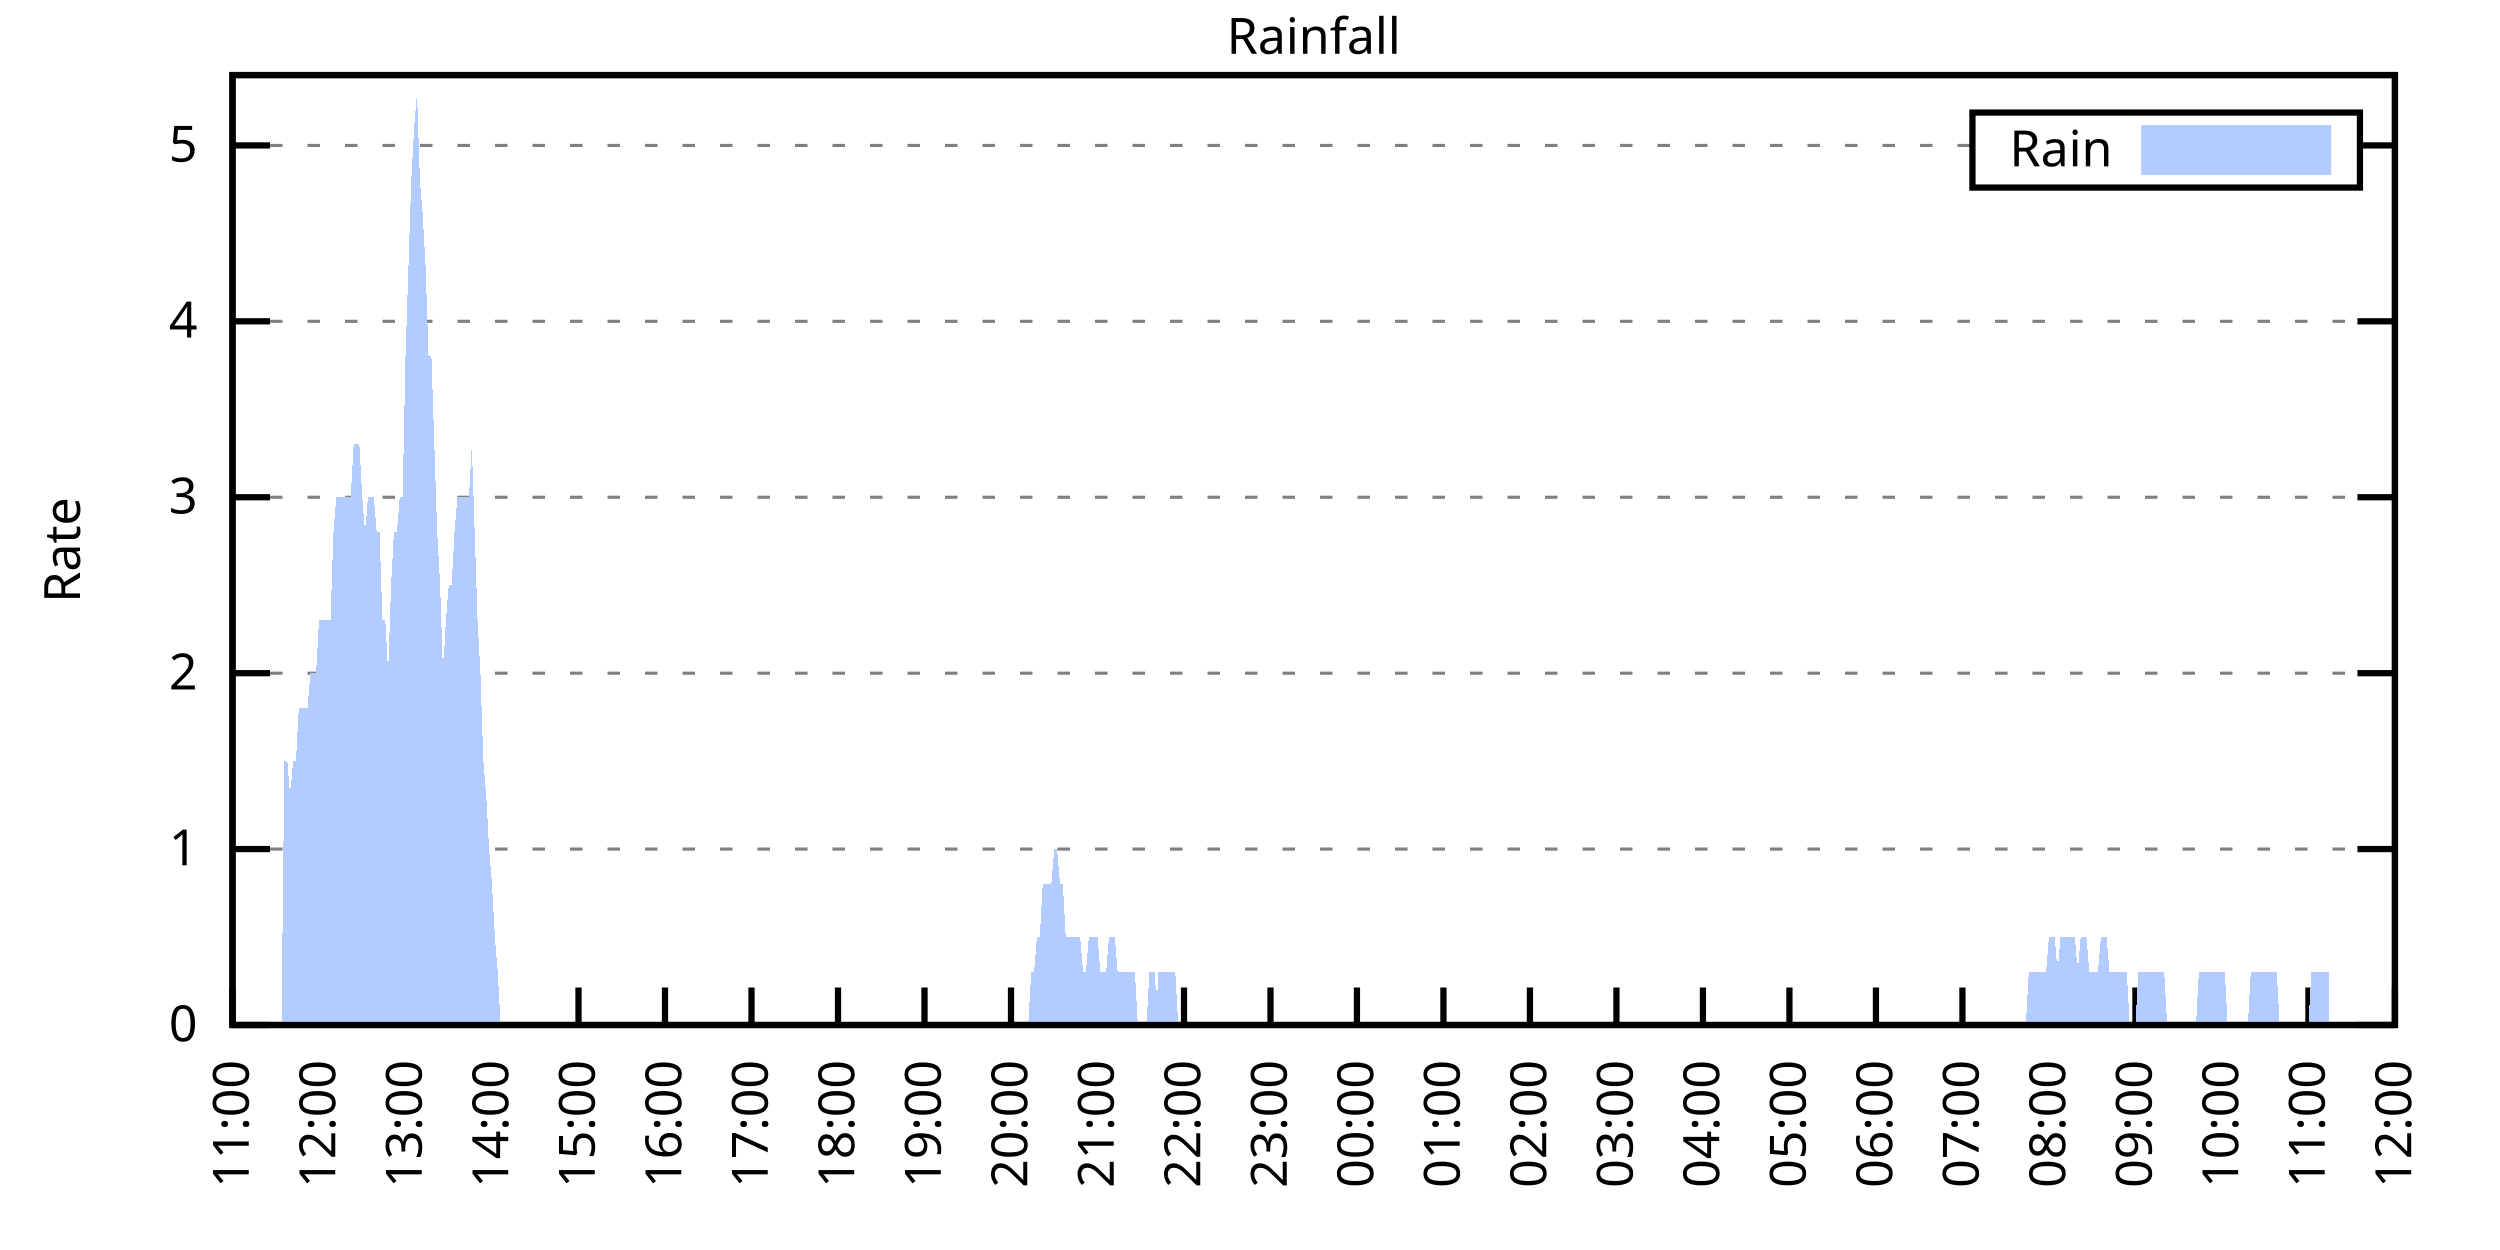
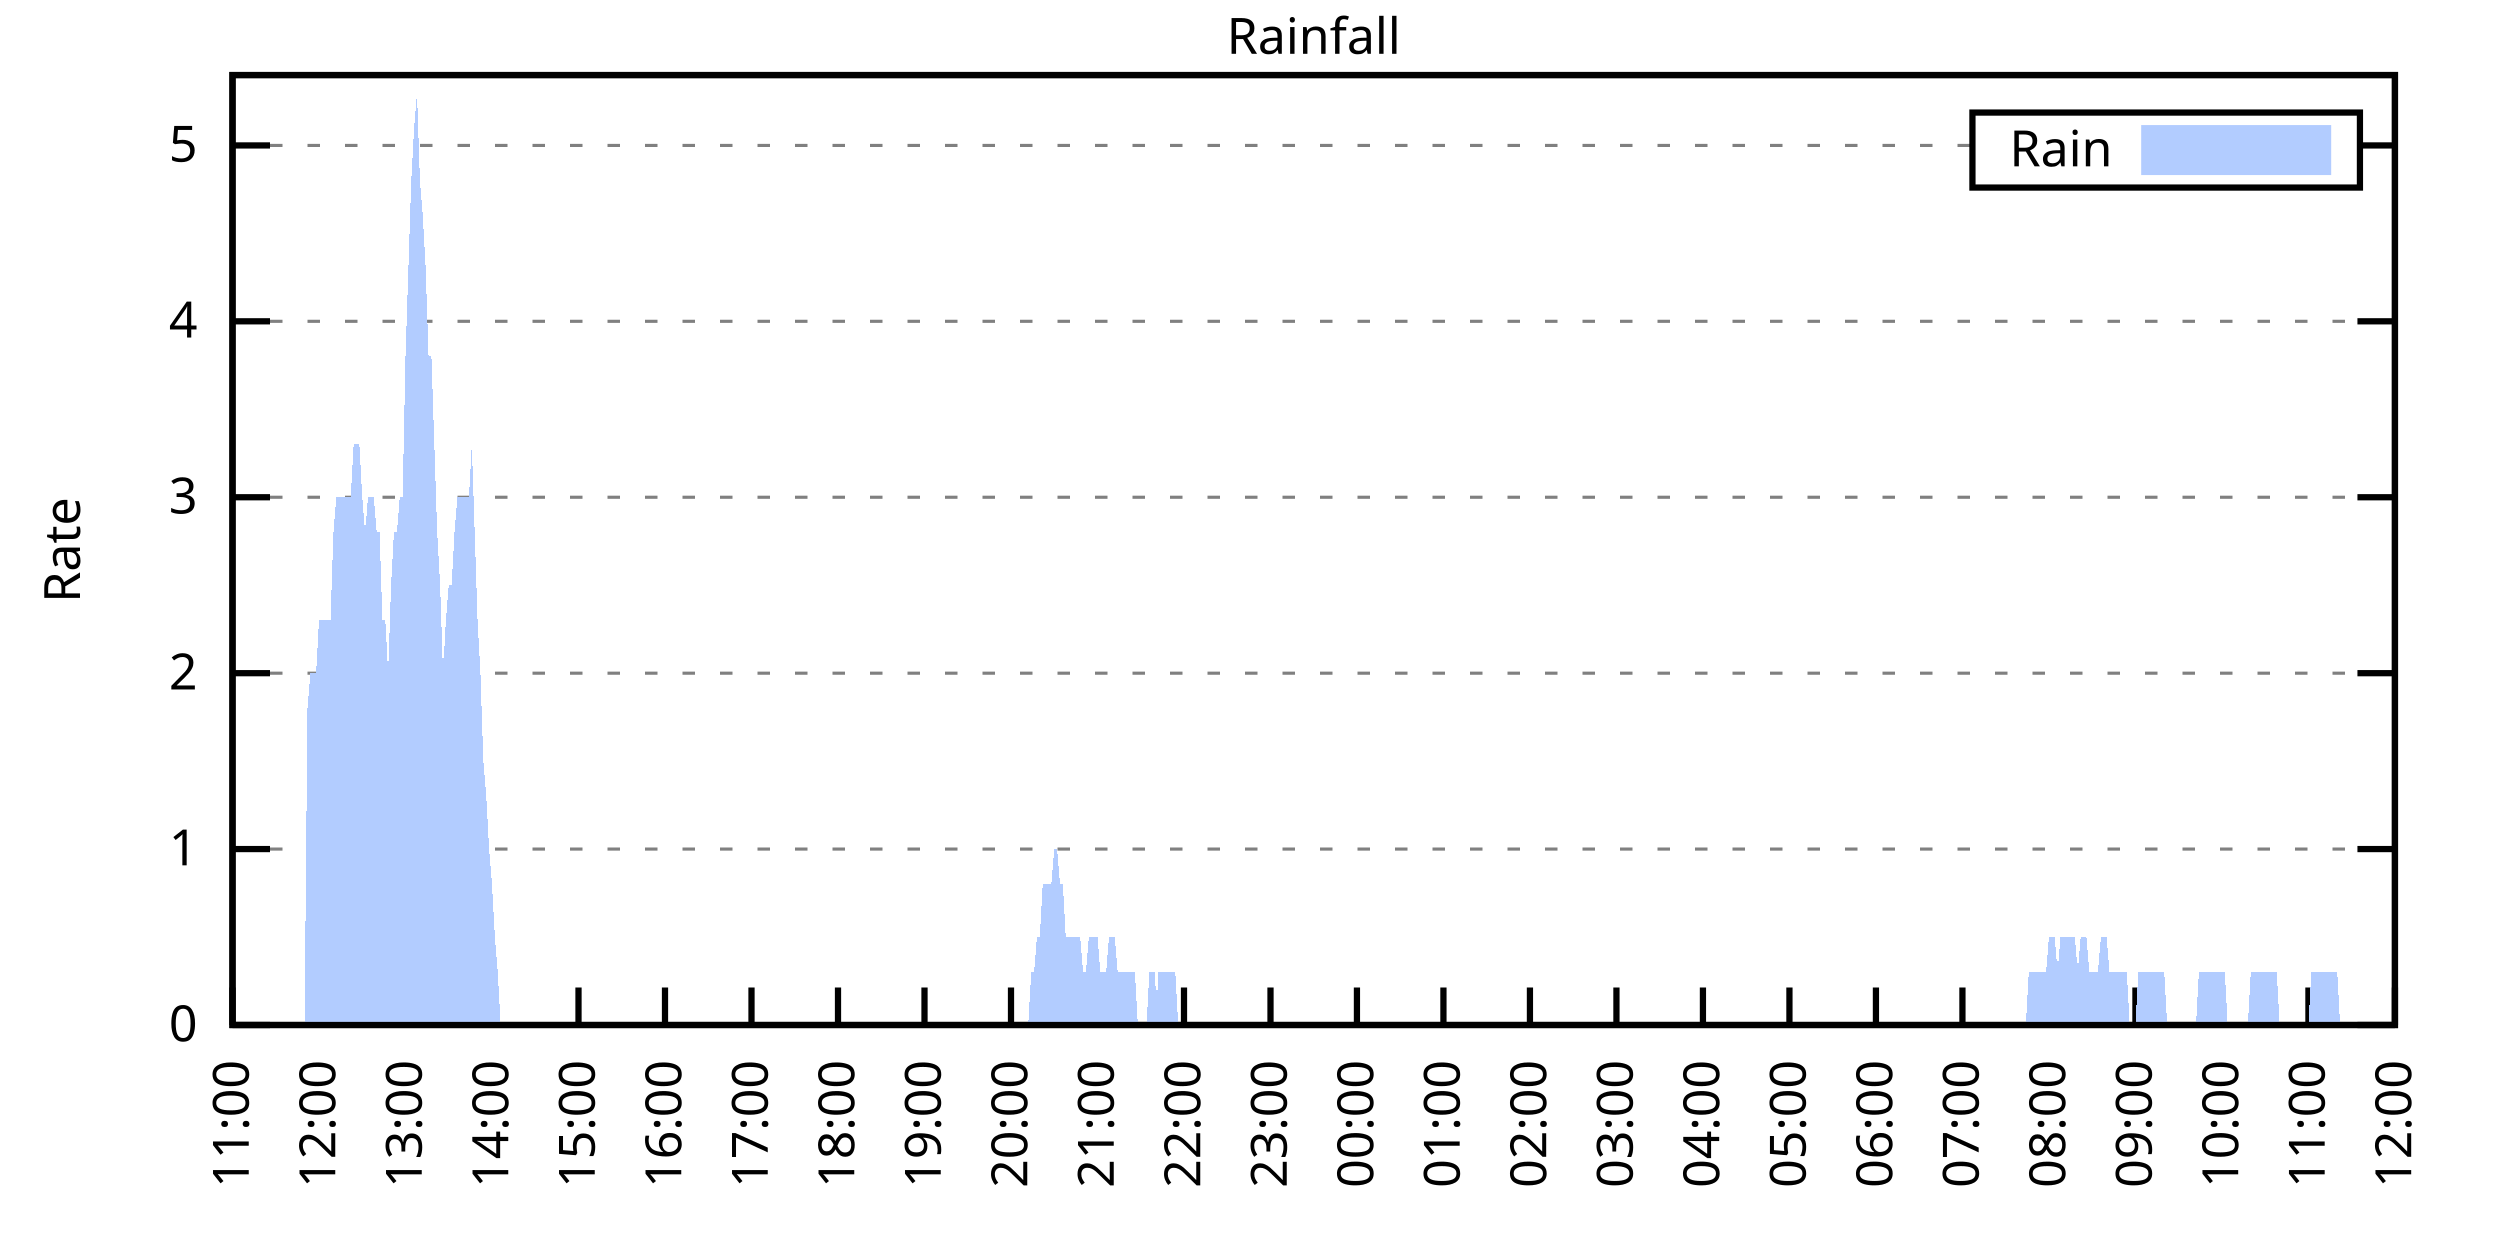
<svg xmlns="http://www.w3.org/2000/svg" xmlns:xlink="http://www.w3.org/1999/xlink" width="400" height="200" viewBox="0 0 400 200">
  <g id="gnuplot_canvas">
    <rect x="0" y="0" width="400" height="200" fill="none" />
    <defs>
      <circle id="gpDot" r="0.5" stroke-width="0.5" stroke="currentColor" />
      <path id="gpPt0" stroke-width="0.333" stroke="currentColor" d="M-1,0 h2 M0,-1 v2" />
      <path id="gpPt1" stroke-width="0.333" stroke="currentColor" d="M-1,-1 L1,1 M1,-1 L-1,1" />
      <path id="gpPt2" stroke-width="0.333" stroke="currentColor" d="M-1,0 L1,0 M0,-1 L0,1 M-1,-1 L1,1 M-1,1 L1,-1" />
      <rect id="gpPt3" stroke-width="0.333" stroke="currentColor" x="-1" y="-1" width="2" height="2" />
      <rect id="gpPt4" stroke-width="0.333" stroke="currentColor" fill="currentColor" x="-1" y="-1" width="2" height="2" />
      <circle id="gpPt5" stroke-width="0.333" stroke="currentColor" cx="0" cy="0" r="1" />
      <use xlink:href="#gpPt5" id="gpPt6" fill="currentColor" stroke="none" />
      <path id="gpPt7" stroke-width="0.333" stroke="currentColor" d="M0,-1.33 L-1.33,0.67 L1.33,0.67 z" />
      <use xlink:href="#gpPt7" id="gpPt8" fill="currentColor" stroke="none" />
      <use xlink:href="#gpPt7" id="gpPt9" stroke="currentColor" transform="rotate(180)" />
      <use xlink:href="#gpPt9" id="gpPt10" fill="currentColor" stroke="none" />
      <use xlink:href="#gpPt3" id="gpPt11" stroke="currentColor" transform="rotate(45)" />
      <use xlink:href="#gpPt11" id="gpPt12" fill="currentColor" stroke="none" />
      <path id="gpPt13" stroke-width="0.333" stroke="currentColor" d="M0,1.330 L1.265,0.411 L0.782,-1.067 L-0.782,-1.076 L-1.265,0.411 z" />
      <use xlink:href="#gpPt13" id="gpPt14" fill="currentColor" stroke="none" />
      <filter id="textbox" filterUnits="objectBoundingBox" x="0" y="0" height="1" width="1">
        <feFlood flood-color="white" flood-opacity="1" result="bgnd" />
        <feComposite in="SourceGraphic" in2="bgnd" operator="atop" />
      </filter>
      <filter id="greybox" filterUnits="objectBoundingBox" x="0" y="0" height="1" width="1">
        <feFlood flood-color="lightgrey" flood-opacity="1" result="grey" />
        <feComposite in="SourceGraphic" in2="grey" operator="atop" />
      </filter>
    </defs>
    <g fill="none" color="white" stroke="currentColor" stroke-width="1.00" stroke-linecap="butt" stroke-linejoin="miter">
</g>
    <g fill="none" color="black" stroke="currentColor" stroke-width="1.00" stroke-linecap="butt" stroke-linejoin="miter">
      <g stroke="none" shape-rendering="crispEdges">
        <polygon fill="rgb(255, 255, 255)" points="37.20,164.00 383.18,164.00 383.18,12.02 37.20,12.02 " />
      </g>
    </g>
    <g fill="none" color="black" stroke="currentColor" stroke-width="1.00" stroke-linecap="butt" stroke-linejoin="miter">
</g>
    <g fill="none" color="black" stroke="black" stroke-width="0.50" stroke-linecap="butt" stroke-linejoin="miter">
</g>
    <g fill="none" color="gray" stroke="currentColor" stroke-width="0.50" stroke-linecap="butt" stroke-linejoin="miter">
      <path stroke="gray" stroke-dasharray="2,4" class="gridline" d="M37.20,164.00 L383.19,164.00  " />
    </g>
    <g fill="none" color="gray" stroke="gray" stroke-width="1.00" stroke-linecap="butt" stroke-linejoin="miter">
</g>
    <g fill="none" color="black" stroke="currentColor" stroke-width="1.00" stroke-linecap="butt" stroke-linejoin="miter">
      <path stroke="black" d="M37.20,164.00 L43.20,164.00 M383.19,164.00 L377.19,164.00  " />
      <g transform="translate(31.60,166.60)" stroke="none" fill="black" font-family="Sans" font-size="8.00" text-anchor="end">
        <text>
          <tspan font-family="Sans"> 0</tspan>
        </text>
      </g>
    </g>
    <g fill="none" color="black" stroke="currentColor" stroke-width="1.00" stroke-linecap="butt" stroke-linejoin="miter">
</g>
    <g fill="none" color="black" stroke="black" stroke-width="0.50" stroke-linecap="butt" stroke-linejoin="miter">
</g>
    <g fill="none" color="gray" stroke="currentColor" stroke-width="0.50" stroke-linecap="butt" stroke-linejoin="miter">
      <path stroke="gray" stroke-dasharray="2,4" class="gridline" d="M37.20,135.85 L383.19,135.85  " />
    </g>
    <g fill="none" color="gray" stroke="gray" stroke-width="1.00" stroke-linecap="butt" stroke-linejoin="miter">
</g>
    <g fill="none" color="black" stroke="currentColor" stroke-width="1.00" stroke-linecap="butt" stroke-linejoin="miter">
      <path stroke="black" d="M37.20,135.85 L43.20,135.85 M383.19,135.85 L377.19,135.85  " />
      <g transform="translate(31.60,138.45)" stroke="none" fill="black" font-family="Sans" font-size="8.00" text-anchor="end">
        <text>
          <tspan font-family="Sans"> 1</tspan>
        </text>
      </g>
    </g>
    <g fill="none" color="black" stroke="currentColor" stroke-width="1.00" stroke-linecap="butt" stroke-linejoin="miter">
</g>
    <g fill="none" color="black" stroke="black" stroke-width="0.50" stroke-linecap="butt" stroke-linejoin="miter">
</g>
    <g fill="none" color="gray" stroke="currentColor" stroke-width="0.50" stroke-linecap="butt" stroke-linejoin="miter">
      <path stroke="gray" stroke-dasharray="2,4" class="gridline" d="M37.20,107.71 L383.19,107.71  " />
    </g>
    <g fill="none" color="gray" stroke="gray" stroke-width="1.00" stroke-linecap="butt" stroke-linejoin="miter">
</g>
    <g fill="none" color="black" stroke="currentColor" stroke-width="1.00" stroke-linecap="butt" stroke-linejoin="miter">
      <path stroke="black" d="M37.20,107.71 L43.20,107.71 M383.19,107.71 L377.19,107.71  " />
      <g transform="translate(31.60,110.31)" stroke="none" fill="black" font-family="Sans" font-size="8.00" text-anchor="end">
        <text>
          <tspan font-family="Sans"> 2</tspan>
        </text>
      </g>
    </g>
    <g fill="none" color="black" stroke="currentColor" stroke-width="1.00" stroke-linecap="butt" stroke-linejoin="miter">
</g>
    <g fill="none" color="black" stroke="black" stroke-width="0.50" stroke-linecap="butt" stroke-linejoin="miter">
</g>
    <g fill="none" color="gray" stroke="currentColor" stroke-width="0.50" stroke-linecap="butt" stroke-linejoin="miter">
      <path stroke="gray" stroke-dasharray="2,4" class="gridline" d="M37.20,79.56 L383.19,79.56  " />
    </g>
    <g fill="none" color="gray" stroke="gray" stroke-width="1.00" stroke-linecap="butt" stroke-linejoin="miter">
</g>
    <g fill="none" color="black" stroke="currentColor" stroke-width="1.00" stroke-linecap="butt" stroke-linejoin="miter">
      <path stroke="black" d="M37.20,79.56 L43.20,79.56 M383.19,79.56 L377.19,79.56  " />
      <g transform="translate(31.60,82.16)" stroke="none" fill="black" font-family="Sans" font-size="8.00" text-anchor="end">
        <text>
          <tspan font-family="Sans"> 3</tspan>
        </text>
      </g>
    </g>
    <g fill="none" color="black" stroke="currentColor" stroke-width="1.00" stroke-linecap="butt" stroke-linejoin="miter">
</g>
    <g fill="none" color="black" stroke="black" stroke-width="0.50" stroke-linecap="butt" stroke-linejoin="miter">
</g>
    <g fill="none" color="gray" stroke="currentColor" stroke-width="0.50" stroke-linecap="butt" stroke-linejoin="miter">
      <path stroke="gray" stroke-dasharray="2,4" class="gridline" d="M37.20,51.41 L383.19,51.41  " />
    </g>
    <g fill="none" color="gray" stroke="gray" stroke-width="1.00" stroke-linecap="butt" stroke-linejoin="miter">
</g>
    <g fill="none" color="black" stroke="currentColor" stroke-width="1.00" stroke-linecap="butt" stroke-linejoin="miter">
      <path stroke="black" d="M37.20,51.41 L43.20,51.41 M383.19,51.41 L377.19,51.41  " />
      <g transform="translate(31.60,54.01)" stroke="none" fill="black" font-family="Sans" font-size="8.00" text-anchor="end">
        <text>
          <tspan font-family="Sans"> 4</tspan>
        </text>
      </g>
    </g>
    <g fill="none" color="black" stroke="currentColor" stroke-width="1.00" stroke-linecap="butt" stroke-linejoin="miter">
</g>
    <g fill="none" color="black" stroke="black" stroke-width="0.50" stroke-linecap="butt" stroke-linejoin="miter">
</g>
    <g fill="none" color="gray" stroke="currentColor" stroke-width="0.50" stroke-linecap="butt" stroke-linejoin="miter">
      <path stroke="gray" stroke-dasharray="2,4" class="gridline" d="M37.20,23.27 L315.59,23.27 M377.59,23.27 L383.19,23.27  " />
    </g>
    <g fill="none" color="gray" stroke="gray" stroke-width="1.00" stroke-linecap="butt" stroke-linejoin="miter">
</g>
    <g fill="none" color="black" stroke="currentColor" stroke-width="1.00" stroke-linecap="butt" stroke-linejoin="miter">
      <path stroke="black" d="M37.20,23.27 L43.20,23.27 M383.19,23.27 L377.19,23.27  " />
      <g transform="translate(31.60,25.87)" stroke="none" fill="black" font-family="Sans" font-size="8.00" text-anchor="end">
        <text>
          <tspan font-family="Sans"> 5</tspan>
        </text>
      </g>
    </g>
    <g fill="none" color="black" stroke="currentColor" stroke-width="1.00" stroke-linecap="butt" stroke-linejoin="miter">
      <path stroke="black" d="M37.20,164.00 L37.20,158.00  " />
      <g transform="translate(39.80,169.60) rotate(270.00)" stroke="none" fill="black" font-family="Sans" font-size="8.00" text-anchor="end">
        <text>
          <tspan font-family="Sans">11:00</tspan>
        </text>
      </g>
    </g>
    <g fill="none" color="black" stroke="currentColor" stroke-width="1.00" stroke-linecap="butt" stroke-linejoin="miter">
      <path stroke="black" d="M51.04,164.00 L51.04,158.00  " />
      <g transform="translate(53.64,169.60) rotate(270.00)" stroke="none" fill="black" font-family="Sans" font-size="8.00" text-anchor="end">
        <text>
          <tspan font-family="Sans">12:00</tspan>
        </text>
      </g>
    </g>
    <g fill="none" color="black" stroke="currentColor" stroke-width="1.00" stroke-linecap="butt" stroke-linejoin="miter">
      <path stroke="black" d="M64.88,164.00 L64.88,158.00  " />
      <g transform="translate(67.48,169.60) rotate(270.00)" stroke="none" fill="black" font-family="Sans" font-size="8.00" text-anchor="end">
        <text>
          <tspan font-family="Sans">13:00</tspan>
        </text>
      </g>
    </g>
    <g fill="none" color="black" stroke="currentColor" stroke-width="1.00" stroke-linecap="butt" stroke-linejoin="miter">
      <path stroke="black" d="M78.72,164.00 L78.72,158.00  " />
      <g transform="translate(81.32,169.60) rotate(270.00)" stroke="none" fill="black" font-family="Sans" font-size="8.00" text-anchor="end">
        <text>
          <tspan font-family="Sans">14:00</tspan>
        </text>
      </g>
    </g>
    <g fill="none" color="black" stroke="currentColor" stroke-width="1.00" stroke-linecap="butt" stroke-linejoin="miter">
      <path stroke="black" d="M92.56,164.00 L92.56,158.00  " />
      <g transform="translate(95.16,169.60) rotate(270.00)" stroke="none" fill="black" font-family="Sans" font-size="8.00" text-anchor="end">
        <text>
          <tspan font-family="Sans">15:00</tspan>
        </text>
      </g>
    </g>
    <g fill="none" color="black" stroke="currentColor" stroke-width="1.00" stroke-linecap="butt" stroke-linejoin="miter">
      <path stroke="black" d="M106.40,164.00 L106.40,158.00  " />
      <g transform="translate(109.00,169.60) rotate(270.00)" stroke="none" fill="black" font-family="Sans" font-size="8.00" text-anchor="end">
        <text>
          <tspan font-family="Sans">16:00</tspan>
        </text>
      </g>
    </g>
    <g fill="none" color="black" stroke="currentColor" stroke-width="1.00" stroke-linecap="butt" stroke-linejoin="miter">
      <path stroke="black" d="M120.24,164.00 L120.24,158.00  " />
      <g transform="translate(122.84,169.60) rotate(270.00)" stroke="none" fill="black" font-family="Sans" font-size="8.00" text-anchor="end">
        <text>
          <tspan font-family="Sans">17:00</tspan>
        </text>
      </g>
    </g>
    <g fill="none" color="black" stroke="currentColor" stroke-width="1.00" stroke-linecap="butt" stroke-linejoin="miter">
      <path stroke="black" d="M134.08,164.00 L134.08,158.00  " />
      <g transform="translate(136.68,169.60) rotate(270.00)" stroke="none" fill="black" font-family="Sans" font-size="8.00" text-anchor="end">
        <text>
          <tspan font-family="Sans">18:00</tspan>
        </text>
      </g>
    </g>
    <g fill="none" color="black" stroke="currentColor" stroke-width="1.00" stroke-linecap="butt" stroke-linejoin="miter">
      <path stroke="black" d="M147.92,164.00 L147.92,158.00  " />
      <g transform="translate(150.52,169.60) rotate(270.00)" stroke="none" fill="black" font-family="Sans" font-size="8.00" text-anchor="end">
        <text>
          <tspan font-family="Sans">19:00</tspan>
        </text>
      </g>
    </g>
    <g fill="none" color="black" stroke="currentColor" stroke-width="1.00" stroke-linecap="butt" stroke-linejoin="miter">
      <path stroke="black" d="M161.76,164.00 L161.76,158.00  " />
      <g transform="translate(164.36,169.60) rotate(270.00)" stroke="none" fill="black" font-family="Sans" font-size="8.00" text-anchor="end">
        <text>
          <tspan font-family="Sans">20:00</tspan>
        </text>
      </g>
    </g>
    <g fill="none" color="black" stroke="currentColor" stroke-width="1.00" stroke-linecap="butt" stroke-linejoin="miter">
      <path stroke="black" d="M175.60,164.00 L175.60,158.00  " />
      <g transform="translate(178.20,169.60) rotate(270.00)" stroke="none" fill="black" font-family="Sans" font-size="8.00" text-anchor="end">
        <text>
          <tspan font-family="Sans">21:00</tspan>
        </text>
      </g>
    </g>
    <g fill="none" color="black" stroke="currentColor" stroke-width="1.00" stroke-linecap="butt" stroke-linejoin="miter">
      <path stroke="black" d="M189.44,164.00 L189.44,158.00  " />
      <g transform="translate(192.04,169.60) rotate(270.00)" stroke="none" fill="black" font-family="Sans" font-size="8.00" text-anchor="end">
        <text>
          <tspan font-family="Sans">22:00</tspan>
        </text>
      </g>
    </g>
    <g fill="none" color="black" stroke="currentColor" stroke-width="1.00" stroke-linecap="butt" stroke-linejoin="miter">
      <path stroke="black" d="M203.28,164.00 L203.28,158.00  " />
      <g transform="translate(205.88,169.60) rotate(270.00)" stroke="none" fill="black" font-family="Sans" font-size="8.00" text-anchor="end">
        <text>
          <tspan font-family="Sans">23:00</tspan>
        </text>
      </g>
    </g>
    <g fill="none" color="black" stroke="currentColor" stroke-width="1.00" stroke-linecap="butt" stroke-linejoin="miter">
      <path stroke="black" d="M217.11,164.00 L217.11,158.00  " />
      <g transform="translate(219.71,169.60) rotate(270.00)" stroke="none" fill="black" font-family="Sans" font-size="8.00" text-anchor="end">
        <text>
          <tspan font-family="Sans">00:00</tspan>
        </text>
      </g>
    </g>
    <g fill="none" color="black" stroke="currentColor" stroke-width="1.00" stroke-linecap="butt" stroke-linejoin="miter">
      <path stroke="black" d="M230.95,164.00 L230.95,158.00  " />
      <g transform="translate(233.55,169.60) rotate(270.00)" stroke="none" fill="black" font-family="Sans" font-size="8.00" text-anchor="end">
        <text>
          <tspan font-family="Sans">01:00</tspan>
        </text>
      </g>
    </g>
    <g fill="none" color="black" stroke="currentColor" stroke-width="1.00" stroke-linecap="butt" stroke-linejoin="miter">
      <path stroke="black" d="M244.79,164.00 L244.79,158.00  " />
      <g transform="translate(247.39,169.60) rotate(270.00)" stroke="none" fill="black" font-family="Sans" font-size="8.00" text-anchor="end">
        <text>
          <tspan font-family="Sans">02:00</tspan>
        </text>
      </g>
    </g>
    <g fill="none" color="black" stroke="currentColor" stroke-width="1.00" stroke-linecap="butt" stroke-linejoin="miter">
      <path stroke="black" d="M258.63,164.00 L258.63,158.00  " />
      <g transform="translate(261.23,169.60) rotate(270.00)" stroke="none" fill="black" font-family="Sans" font-size="8.00" text-anchor="end">
        <text>
          <tspan font-family="Sans">03:00</tspan>
        </text>
      </g>
    </g>
    <g fill="none" color="black" stroke="currentColor" stroke-width="1.00" stroke-linecap="butt" stroke-linejoin="miter">
      <path stroke="black" d="M272.47,164.00 L272.47,158.00  " />
      <g transform="translate(275.07,169.60) rotate(270.00)" stroke="none" fill="black" font-family="Sans" font-size="8.00" text-anchor="end">
        <text>
          <tspan font-family="Sans">04:00</tspan>
        </text>
      </g>
    </g>
    <g fill="none" color="black" stroke="currentColor" stroke-width="1.00" stroke-linecap="butt" stroke-linejoin="miter">
      <path stroke="black" d="M286.31,164.00 L286.31,158.00  " />
      <g transform="translate(288.91,169.60) rotate(270.00)" stroke="none" fill="black" font-family="Sans" font-size="8.00" text-anchor="end">
        <text>
          <tspan font-family="Sans">05:00</tspan>
        </text>
      </g>
    </g>
    <g fill="none" color="black" stroke="currentColor" stroke-width="1.00" stroke-linecap="butt" stroke-linejoin="miter">
      <path stroke="black" d="M300.15,164.00 L300.15,158.00  " />
      <g transform="translate(302.75,169.60) rotate(270.00)" stroke="none" fill="black" font-family="Sans" font-size="8.00" text-anchor="end">
        <text>
          <tspan font-family="Sans">06:00</tspan>
        </text>
      </g>
    </g>
    <g fill="none" color="black" stroke="currentColor" stroke-width="1.00" stroke-linecap="butt" stroke-linejoin="miter">
      <path stroke="black" d="M313.99,164.00 L313.99,158.00  " />
      <g transform="translate(316.59,169.60) rotate(270.00)" stroke="none" fill="black" font-family="Sans" font-size="8.00" text-anchor="end">
        <text>
          <tspan font-family="Sans">07:00</tspan>
        </text>
      </g>
    </g>
    <g fill="none" color="black" stroke="currentColor" stroke-width="1.00" stroke-linecap="butt" stroke-linejoin="miter">
      <path stroke="black" d="M327.83,164.00 L327.83,158.00  " />
      <g transform="translate(330.43,169.60) rotate(270.00)" stroke="none" fill="black" font-family="Sans" font-size="8.00" text-anchor="end">
        <text>
          <tspan font-family="Sans">08:00</tspan>
        </text>
      </g>
    </g>
    <g fill="none" color="black" stroke="currentColor" stroke-width="1.00" stroke-linecap="butt" stroke-linejoin="miter">
      <path stroke="black" d="M341.67,164.00 L341.67,158.00  " />
      <g transform="translate(344.27,169.60) rotate(270.00)" stroke="none" fill="black" font-family="Sans" font-size="8.00" text-anchor="end">
        <text>
          <tspan font-family="Sans">09:00</tspan>
        </text>
      </g>
    </g>
    <g fill="none" color="black" stroke="currentColor" stroke-width="1.00" stroke-linecap="butt" stroke-linejoin="miter">
      <path stroke="black" d="M355.51,164.00 L355.51,158.00  " />
      <g transform="translate(358.11,169.60) rotate(270.00)" stroke="none" fill="black" font-family="Sans" font-size="8.00" text-anchor="end">
        <text>
          <tspan font-family="Sans">10:00</tspan>
        </text>
      </g>
    </g>
    <g fill="none" color="black" stroke="currentColor" stroke-width="1.00" stroke-linecap="butt" stroke-linejoin="miter">
      <path stroke="black" d="M369.35,164.00 L369.35,158.00  " />
      <g transform="translate(371.95,169.60) rotate(270.00)" stroke="none" fill="black" font-family="Sans" font-size="8.00" text-anchor="end">
        <text>
          <tspan font-family="Sans">11:00</tspan>
        </text>
      </g>
    </g>
    <g fill="none" color="black" stroke="currentColor" stroke-width="1.00" stroke-linecap="butt" stroke-linejoin="miter">
      <path stroke="black" d="M383.19,164.00 L383.19,158.00  " />
      <g transform="translate(385.79,169.60) rotate(270.00)" stroke="none" fill="black" font-family="Sans" font-size="8.00" text-anchor="end">
        <text>
          <tspan font-family="Sans">12:00</tspan>
        </text>
      </g>
    </g>
    <g fill="none" color="black" stroke="currentColor" stroke-width="1.00" stroke-linecap="butt" stroke-linejoin="miter">
</g>
    <g fill="none" color="black" stroke="currentColor" stroke-width="1.00" stroke-linecap="butt" stroke-linejoin="miter">
      <path stroke="black" d="M37.20,12.01 L37.20,164.00 L383.19,164.00 L383.19,12.01 L37.20,12.01 Z  " />
    </g>
    <g fill="none" color="black" stroke="currentColor" stroke-width="1.00" stroke-linecap="butt" stroke-linejoin="miter">
</g>
    <g fill="none" color="black" stroke="currentColor" stroke-width="1.00" stroke-linecap="butt" stroke-linejoin="miter">
      <path stroke="black" d="M315.59,30.01 L315.59,18.01 L377.59,18.01 L377.59,30.01 L315.59,30.01 Z  " />
    </g>
    <g id="Rainfall_plot_1">
      <g fill="none" color="white" stroke="black" stroke-width="2.00" stroke-linecap="butt" stroke-linejoin="miter">
</g>
      <g fill="none" color="black" stroke="currentColor" stroke-width="2.00" stroke-linecap="butt" stroke-linejoin="miter">
        <g transform="translate(337.99,26.61)" stroke="none" fill="black" font-family="Sans" font-size="8.00" text-anchor="end">
          <text>
            <tspan font-family="Sans">Rain</tspan>
          </text>
        </g>
      </g>
      <g fill="none" color="black" stroke="currentColor" stroke-width="2.00" stroke-linecap="butt" stroke-linejoin="miter">
        <g stroke="none" shape-rendering="crispEdges">
          <polygon fill="rgb(178, 204, 255)" points="343.59,27.01 371.99,27.01 371.99,21.01 343.59,21.01 " />
        </g>
        <path stroke="rgb(178, 204, 255)" d="M343.59,27.01 L371.99,27.01 L371.99,21.01 L343.59,21.01 L343.59,27.01 Z  " />
      </g>
      <g fill="none" color="black" stroke="currentColor" stroke-width="2.00" stroke-linecap="butt" stroke-linejoin="miter">
        <g stroke="none" shape-rendering="crispEdges">
-           <polygon fill="rgb(178, 204, 255)" points="40.89,164.00 41.35,164.00 41.81,164.00 42.27,164.00 42.74,164.00 43.20,164.00 43.66,164.00 44.12,164.00 44.58,164.00 45.04,164.00 45.50,121.78 45.97,121.78 46.43,127.41 46.89,121.78 47.35,121.78 47.81,113.34 48.27,113.34 48.73,113.34 49.19,113.34 49.66,107.71 50.12,107.71 50.58,107.71 51.04,99.26 51.50,99.26 51.96,99.26 52.42,99.26 52.88,99.26 53.35,85.19 53.81,79.56 54.27,79.56 54.73,79.56 55.19,79.56 55.65,79.56 56.11,79.56 56.58,71.12 57.04,71.12 57.50,71.12 57.96,79.56 58.42,85.19 58.88,79.56 59.34,79.56 59.80,79.56 60.27,85.19 60.73,85.19 61.19,99.26 61.65,99.26 62.11,107.71 62.57,93.63 63.03,85.19 63.50,85.19 63.96,79.56 64.42,79.56 64.88,57.04 65.34,42.97 65.80,28.90 66.26,20.45 66.72,14.82 67.19,28.90 67.65,34.53 68.11,42.97 68.57,57.04 69.03,57.04 69.49,71.12 69.95,85.19 70.42,93.63 70.88,107.71 71.34,99.26 71.80,93.63 72.26,93.63 72.72,85.19 73.18,79.56 73.64,79.56 74.11,79.56 74.57,79.56 75.03,79.56 75.49,71.12 75.95,85.19 76.41,99.26 76.87,107.71 77.33,121.78 77.80,127.41 78.26,135.85 78.72,141.48 79.18,149.93 79.64,155.56 80.10,164.00 80.56,164.00 81.03,164.00 81.49,164.00 81.95,164.00 82.41,164.00 82.87,164.00 83.33,164.00 83.79,164.00 84.25,164.00 84.72,164.00 85.18,164.00 85.64,164.00 86.10,164.00 86.56,164.00 87.02,164.00 87.48,164.00 87.95,164.00 88.41,164.00 88.87,164.00 89.33,164.00 89.79,164.00 90.25,164.00 90.71,164.00 91.17,164.00 91.64,164.00 92.10,164.00 92.56,164.00 93.02,164.00 93.48,164.00 93.94,164.00 94.40,164.00 94.87,164.00 95.33,164.00 95.79,164.00 96.25,164.00 96.71,164.00 97.17,164.00 97.63,164.00 98.09,164.00 98.56,164.00 99.02,164.00 99.48,164.00 99.94,164.00 100.40,164.00 100.86,164.00 101.32,164.00 101.78,164.00 102.25,164.00 102.71,164.00 103.17,164.00 103.63,164.00 104.09,164.00 104.55,164.00 105.01,164.00 105.48,164.00 105.94,164.00 106.40,164.00 106.86,164.00 107.32,164.00 107.78,164.00 108.24,164.00 108.70,164.00 109.17,164.00 109.63,164.00 110.09,164.00 110.55,164.00 111.01,164.00 111.47,164.00 111.93,164.00 112.40,164.00 112.86,164.00 113.32,164.00 113.78,164.00 114.24,164.00 114.70,164.00 115.16,164.00 115.62,164.00 116.09,164.00 116.55,164.00 117.01,164.00 117.47,164.00 117.93,164.00 118.39,164.00 118.85,164.00 119.31,164.00 119.78,164.00 120.24,164.00 120.70,164.00 121.16,164.00 121.62,164.00 122.08,164.00 122.54,164.00 123.01,164.00 123.47,164.00 123.93,164.00 124.39,164.00 124.85,164.00 125.31,164.00 125.77,164.00 126.23,164.00 126.70,164.00 127.16,164.00 127.62,164.00 128.08,164.00 128.54,164.00 129.00,164.00 129.46,164.00 129.93,164.00 130.39,164.00 130.85,164.00 131.31,164.00 131.77,164.00 132.23,164.00 132.69,164.00 133.15,164.00 133.62,164.00 134.08,164.00 134.54,164.00 135.00,164.00 135.46,164.00 135.92,164.00 136.38,164.00 136.85,164.00 137.31,164.00 137.77,164.00 138.23,164.00 138.69,164.00 139.15,164.00 139.61,164.00 140.07,164.00 140.54,164.00 141.00,164.00 141.46,164.00 141.92,164.00 142.38,164.00 142.84,164.00 143.30,164.00 143.76,164.00 144.23,164.00 144.69,164.00 145.15,164.00 145.61,164.00 146.07,164.00 146.53,164.00 146.99,164.00 147.46,164.00 147.92,164.00 148.38,164.00 148.84,164.00 149.30,164.00 149.76,164.00 150.22,164.00 150.68,164.00 151.15,164.00 151.61,164.00 152.07,164.00 152.53,164.00 152.99,164.00 153.45,164.00 153.91,164.00 154.38,164.00 154.84,164.00 155.30,164.00 155.76,164.00 156.22,164.00 156.68,164.00 157.14,164.00 157.60,164.00 158.07,164.00 158.53,164.00 158.99,164.00 159.45,164.00 159.91,164.00 160.37,164.00 160.83,164.00 161.30,164.00 161.76,164.00 162.22,164.00 162.68,164.00 163.14,164.00 163.60,164.00 164.06,164.00 164.52,164.00 164.99,155.56 165.45,155.56 165.91,149.93 166.37,149.93 166.83,141.48 167.29,141.48 167.75,141.48 168.21,141.48 168.68,135.85 169.14,135.85 169.60,141.48 170.06,141.48 170.52,149.93 170.98,149.93 171.44,149.93 171.91,149.93 172.37,149.93 172.83,149.93 173.29,155.56 173.75,155.56 174.21,149.93 174.67,149.93 175.13,149.93 175.60,149.93 176.06,155.56 176.52,155.56 176.98,155.56 177.44,149.93 177.90,149.93 178.36,149.93 178.83,155.56 179.29,155.56 179.75,155.56 180.21,155.56 180.67,155.56 181.13,155.56 181.59,155.56 182.05,164.00 182.52,164.00 182.98,164.00 183.21,164.00 183.44,164.00 183.90,155.56 184.36,155.56 184.82,155.56 185.05,164.00 185.28,155.56 185.75,155.56 186.21,155.56 186.67,155.56 187.13,155.56 187.59,155.56 188.05,155.56 188.51,164.00 188.97,164.00 189.44,164.00 189.90,164.00 190.36,164.00 190.82,164.00 191.28,164.00 191.74,164.00 192.20,164.00 192.66,164.00 193.13,164.00 193.59,164.00 194.05,164.00 194.51,164.00 194.97,164.00 195.43,164.00 195.89,164.00 196.36,164.00 196.82,164.00 197.28,164.00 197.74,164.00 198.20,164.00 198.66,164.00 199.12,164.00 199.58,164.00 200.05,164.00 200.51,164.00 200.97,164.00 201.43,164.00 201.89,164.00 202.35,164.00 202.81,164.00 203.28,164.00 203.74,164.00 204.20,164.00 204.66,164.00 205.12,164.00 205.58,164.00 206.04,164.00 206.50,164.00 206.97,164.00 207.43,164.00 207.89,164.00 208.35,164.00 208.81,164.00 209.27,164.00 209.73,164.00 210.20,164.00 210.66,164.00 211.12,164.00 211.58,164.00 212.04,164.00 212.50,164.00 212.96,164.00 213.42,164.00 213.89,164.00 214.35,164.00 214.81,164.00 215.27,164.00 215.73,164.00 216.19,164.00 216.65,164.00 217.11,164.00 217.58,164.00 218.04,164.00 218.50,164.00 218.96,164.00 219.42,164.00 219.88,164.00 220.34,164.00 220.81,164.00 221.27,164.00 221.73,164.00 222.19,164.00 222.65,164.00 223.11,164.00 223.57,164.00 224.03,164.00 224.50,164.00 224.96,164.00 225.42,164.00 225.88,164.00 226.34,164.00 226.80,164.00 227.26,164.00 227.73,164.00 228.19,164.00 228.65,164.00 229.11,164.00 229.57,164.00 230.03,164.00 230.49,164.00 230.95,164.00 231.42,164.00 231.88,164.00 232.34,164.00 232.80,164.00 233.26,164.00 233.72,164.00 234.18,164.00 234.64,164.00 235.11,164.00 235.57,164.00 236.03,164.00 236.49,164.00 236.95,164.00 237.41,164.00 237.87,164.00 238.34,164.00 238.80,164.00 239.26,164.00 239.72,164.00 240.18,164.00 240.64,164.00 241.10,164.00 241.56,164.00 242.03,164.00 242.49,164.00 242.95,164.00 243.41,164.00 243.87,164.00 244.33,164.00 244.79,164.00 245.26,164.00 245.72,164.00 246.18,164.00 246.64,164.00 247.10,164.00 247.56,164.00 248.02,164.00 248.48,164.00 248.95,164.00 249.41,164.00 249.87,164.00 250.33,164.00 250.79,164.00 251.25,164.00 251.71,164.00 252.18,164.00 252.64,164.00 253.10,164.00 253.56,164.00 254.02,164.00 254.48,164.00 254.94,164.00 255.40,164.00 255.87,164.00 256.33,164.00 256.79,164.00 257.25,164.00 257.71,164.00 258.17,164.00 258.63,164.00 259.09,164.00 259.56,164.00 260.02,164.00 260.48,164.00 260.94,164.00 261.40,164.00 261.86,164.00 262.32,164.00 262.79,164.00 263.25,164.00 263.71,164.00 264.17,164.00 264.63,164.00 265.09,164.00 265.55,164.00 266.01,164.00 266.48,164.00 266.94,164.00 267.40,164.00 267.86,164.00 268.32,164.00 268.78,164.00 269.24,164.00 269.71,164.00 270.17,164.00 270.63,164.00 271.09,164.00 271.55,164.00 272.01,164.00 272.47,164.00 272.93,164.00 273.40,164.00 273.86,164.00 274.32,164.00 274.78,164.00 275.24,164.00 275.70,164.00 276.16,164.00 276.63,164.00 277.09,164.00 277.55,164.00 278.01,164.00 278.47,164.00 278.93,164.00 279.39,164.00 279.85,164.00 280.32,164.00 280.78,164.00 281.24,164.00 281.70,164.00 282.16,164.00 282.62,164.00 283.08,164.00 283.54,164.00 284.01,164.00 284.47,164.00 284.93,164.00 285.39,164.00 285.85,164.00 286.31,164.00 286.77,164.00 287.24,164.00 287.70,164.00 288.16,164.00 288.62,164.00 289.08,164.00 289.54,164.00 290.00,164.00 290.46,164.00 290.93,164.00 291.39,164.00 291.85,164.00 292.31,164.00 292.77,164.00 293.23,164.00 293.69,164.00 294.16,164.00 294.62,164.00 295.08,164.00 295.54,164.00 296.00,164.00 296.46,164.00 296.92,164.00 297.38,164.00 297.85,164.00 298.31,164.00 298.77,164.00 299.23,164.00 299.69,164.00 300.15,164.00 300.61,164.00 301.08,164.00 301.54,164.00 302.00,164.00 302.46,164.00 302.92,164.00 303.38,164.00 303.84,164.00 304.30,164.00 304.77,164.00 305.23,164.00 305.69,164.00 306.15,164.00 306.61,164.00 307.07,164.00 307.53,164.00 307.99,164.00 308.46,164.00 308.92,164.00 309.38,164.00 309.84,164.00 310.30,164.00 310.76,164.00 311.22,164.00 311.69,164.00 312.15,164.00 312.61,164.00 313.07,164.00 313.53,164.00 313.99,164.00 314.45,164.00 314.91,164.00 315.38,164.00 315.84,164.00 316.30,164.00 316.76,164.00 317.22,164.00 317.68,164.00 318.14,164.00 318.61,164.00 319.07,164.00 319.53,164.00 319.99,164.00 320.45,164.00 320.91,164.00 321.37,164.00 321.83,164.00 322.30,164.00 322.76,164.00 323.22,164.00 323.68,164.00 324.14,164.00 324.60,155.56 325.06,155.56 325.53,155.56 325.99,155.56 326.45,155.56 326.91,155.56 327.37,155.56 327.83,149.93 328.29,149.93 328.75,149.93 329.22,155.56 329.68,149.93 330.14,149.93 330.60,149.93 331.06,149.93 331.52,149.93 331.98,149.93 332.44,155.56 332.91,149.93 333.37,149.93 333.83,149.93 334.29,155.56 334.75,155.56 335.21,155.56 335.67,155.56 336.14,149.93 336.60,149.93 337.06,149.93 337.52,155.56 337.98,155.56 338.44,155.56 338.90,155.56 339.36,155.56 339.83,155.56 340.29,155.56 340.75,164.00 341.21,164.00 341.67,164.00 342.13,155.56 342.59,155.56 343.06,155.56 343.52,155.56 343.98,155.56 344.44,155.56 344.90,155.56 345.36,155.56 345.82,155.56 346.28,155.56 346.75,164.00 347.21,164.00 347.67,164.00 348.13,164.00 348.59,164.00 349.05,164.00 349.51,164.00 349.97,164.00 350.44,164.00 350.90,164.00 351.36,164.00 351.82,155.56 352.28,155.56 352.74,155.56 353.20,155.56 353.67,155.56 354.13,155.56 354.59,155.56 355.05,155.56 355.51,155.56 355.97,155.56 356.43,164.00 356.89,164.00 357.36,164.00 357.82,164.00 358.28,164.00 358.74,164.00 359.20,164.00 359.66,164.00 360.12,155.56 360.59,155.56 361.05,155.56 361.51,155.56 361.97,155.56 362.43,155.56 362.89,155.56 363.35,155.56 363.81,155.56 364.28,155.56 364.74,164.00 365.20,164.00 365.66,164.00 366.12,164.00 366.58,164.00 367.04,164.00 367.51,164.00 367.97,164.00 368.43,164.00 368.89,164.00 369.35,164.00 369.81,155.56 370.27,155.56 370.73,155.56 371.20,155.56 371.66,155.56 372.12,155.56 372.58,155.56 372.58,164.00 40.89,164.00 " />
+           <polygon fill="rgb(178, 204, 255)" points="44.58,164.00 45.04,164.00 45.50,164.00 45.97,164.00 46.43,164.00 46.89,164.00 47.35,164.00 47.81,164.00 48.27,164.00 48.73,164.00 49.19,113.34 49.66,107.71 50.12,107.71 50.58,107.71 51.04,99.26 51.50,99.26 51.96,99.26 52.42,99.26 52.88,99.26 53.35,85.19 53.81,79.56 54.27,79.56 54.73,79.56 55.19,79.56 55.65,79.56 56.11,79.56 56.58,71.12 57.04,71.12 57.50,71.12 57.96,79.56 58.42,85.19 58.88,79.56 59.34,79.56 59.80,79.56 60.27,85.19 60.73,85.19 61.19,99.26 61.65,99.26 62.11,107.71 62.57,93.63 63.03,85.19 63.50,85.19 63.96,79.56 64.42,79.56 64.88,57.04 65.34,42.97 65.80,28.90 66.26,20.45 66.72,14.82 67.19,28.90 67.65,34.53 68.11,42.97 68.57,57.04 69.03,57.04 69.49,71.12 69.95,85.19 70.42,93.63 70.88,107.71 71.34,99.26 71.80,93.63 72.26,93.63 72.72,85.19 73.18,79.56 73.64,79.56 74.11,79.56 74.57,79.56 75.03,79.56 75.49,71.12 75.95,85.19 76.41,99.26 76.87,107.71 77.33,121.78 77.80,127.41 78.26,135.85 78.72,141.48 79.18,149.93 79.64,155.56 80.10,164.00 80.56,164.00 81.03,164.00 81.49,164.00 81.95,164.00 82.41,164.00 82.87,164.00 83.33,164.00 83.79,164.00 84.25,164.00 84.72,164.00 85.18,164.00 85.64,164.00 86.10,164.00 86.56,164.00 87.02,164.00 87.48,164.00 87.95,164.00 88.41,164.00 88.87,164.00 89.33,164.00 89.79,164.00 90.25,164.00 90.71,164.00 91.17,164.00 91.64,164.00 92.10,164.00 92.56,164.00 93.02,164.00 93.48,164.00 93.94,164.00 94.40,164.00 94.87,164.00 95.33,164.00 95.79,164.00 96.25,164.00 96.71,164.00 97.17,164.00 97.63,164.00 98.09,164.00 98.56,164.00 99.02,164.00 99.48,164.00 99.94,164.00 100.40,164.00 100.86,164.00 101.32,164.00 101.78,164.00 102.25,164.00 102.71,164.00 103.17,164.00 103.63,164.00 104.09,164.00 104.55,164.00 105.01,164.00 105.48,164.00 105.94,164.00 106.40,164.00 106.86,164.00 107.32,164.00 107.78,164.00 108.24,164.00 108.70,164.00 109.17,164.00 109.63,164.00 110.09,164.00 110.55,164.00 111.01,164.00 111.47,164.00 111.93,164.00 112.40,164.00 112.86,164.00 113.32,164.00 113.78,164.00 114.24,164.00 114.70,164.00 115.16,164.00 115.62,164.00 116.09,164.00 116.55,164.00 117.01,164.00 117.47,164.00 117.93,164.00 118.39,164.00 118.85,164.00 119.31,164.00 119.78,164.00 120.24,164.00 120.70,164.00 121.16,164.00 121.62,164.00 122.08,164.00 122.54,164.00 123.01,164.00 123.47,164.00 123.93,164.00 124.39,164.00 124.85,164.00 125.31,164.00 125.77,164.00 126.23,164.00 126.70,164.00 127.16,164.00 127.62,164.00 128.08,164.00 128.54,164.00 129.00,164.00 129.46,164.00 129.93,164.00 130.39,164.00 130.85,164.00 131.31,164.00 131.77,164.00 132.23,164.00 132.69,164.00 133.15,164.00 133.62,164.00 134.08,164.00 134.54,164.00 135.00,164.00 135.46,164.00 135.92,164.00 136.38,164.00 136.85,164.00 137.31,164.00 137.77,164.00 138.23,164.00 138.69,164.00 139.15,164.00 139.61,164.00 140.07,164.00 140.54,164.00 141.00,164.00 141.46,164.00 141.92,164.00 142.38,164.00 142.84,164.00 143.30,164.00 143.76,164.00 144.23,164.00 144.69,164.00 145.15,164.00 145.61,164.00 146.07,164.00 146.53,164.00 146.99,164.00 147.46,164.00 147.92,164.00 148.38,164.00 148.84,164.00 149.30,164.00 149.76,164.00 150.22,164.00 150.68,164.00 151.15,164.00 151.61,164.00 152.07,164.00 152.53,164.00 152.99,164.00 153.45,164.00 153.91,164.00 154.38,164.00 154.84,164.00 155.30,164.00 155.76,164.00 156.22,164.00 156.68,164.00 157.14,164.00 157.60,164.00 158.07,164.00 158.53,164.00 158.99,164.00 159.45,164.00 159.91,164.00 160.37,164.00 160.83,164.00 161.30,164.00 161.76,164.00 162.22,164.00 162.68,164.00 163.14,164.00 163.60,164.00 164.06,164.00 164.52,164.00 164.99,155.56 165.45,155.56 165.91,149.93 166.37,149.93 166.83,141.48 167.29,141.48 167.75,141.48 168.21,141.48 168.68,135.85 169.14,135.85 169.60,141.48 170.06,141.48 170.52,149.93 170.98,149.93 171.44,149.93 171.91,149.93 172.37,149.93 172.83,149.93 173.29,155.56 173.75,155.56 174.21,149.93 174.67,149.93 175.13,149.93 175.60,149.93 176.06,155.56 176.52,155.56 176.98,155.56 177.44,149.93 177.90,149.93 178.36,149.93 178.83,155.56 179.29,155.56 179.75,155.56 180.21,155.56 180.67,155.56 181.13,155.56 181.59,155.56 182.05,164.00 182.52,164.00 182.98,164.00 183.21,164.00 183.44,164.00 183.90,155.56 184.36,155.56 184.82,155.56 185.05,164.00 185.28,155.56 185.75,155.56 186.21,155.56 186.67,155.56 187.13,155.56 187.59,155.56 188.05,155.56 188.51,164.00 188.97,164.00 189.44,164.00 189.90,164.00 190.36,164.00 190.82,164.00 191.28,164.00 191.74,164.00 192.20,164.00 192.66,164.00 193.13,164.00 193.59,164.00 194.05,164.00 194.51,164.00 194.97,164.00 195.43,164.00 195.89,164.00 196.36,164.00 196.82,164.00 197.28,164.00 197.74,164.00 198.20,164.00 198.66,164.00 199.12,164.00 199.58,164.00 200.05,164.00 200.51,164.00 200.97,164.00 201.43,164.00 201.89,164.00 202.35,164.00 202.81,164.00 203.28,164.00 203.74,164.00 204.20,164.00 204.66,164.00 205.12,164.00 205.58,164.00 206.04,164.00 206.50,164.00 206.97,164.00 207.43,164.00 207.89,164.00 208.35,164.00 208.81,164.00 209.27,164.00 209.73,164.00 210.20,164.00 210.66,164.00 211.12,164.00 211.58,164.00 212.04,164.00 212.50,164.00 212.96,164.00 213.42,164.00 213.89,164.00 214.35,164.00 214.81,164.00 215.27,164.00 215.73,164.00 216.19,164.00 216.65,164.00 217.11,164.00 217.58,164.00 218.04,164.00 218.50,164.00 218.96,164.00 219.42,164.00 219.88,164.00 220.34,164.00 220.81,164.00 221.27,164.00 221.73,164.00 222.19,164.00 222.65,164.00 223.11,164.00 223.57,164.00 224.03,164.00 224.50,164.00 224.96,164.00 225.42,164.00 225.88,164.00 226.34,164.00 226.80,164.00 227.26,164.00 227.73,164.00 228.19,164.00 228.65,164.00 229.11,164.00 229.57,164.00 230.03,164.00 230.49,164.00 230.95,164.00 231.42,164.00 231.88,164.00 232.34,164.00 232.80,164.00 233.26,164.00 233.72,164.00 234.18,164.00 234.64,164.00 235.11,164.00 235.57,164.00 236.03,164.00 236.49,164.00 236.95,164.00 237.41,164.00 237.87,164.00 238.34,164.00 238.80,164.00 239.26,164.00 239.72,164.00 240.18,164.00 240.64,164.00 241.10,164.00 241.56,164.00 242.03,164.00 242.49,164.00 242.95,164.00 243.41,164.00 243.87,164.00 244.33,164.00 244.79,164.00 245.26,164.00 245.72,164.00 246.18,164.00 246.64,164.00 247.10,164.00 247.56,164.00 248.02,164.00 248.48,164.00 248.95,164.00 249.41,164.00 249.87,164.00 250.33,164.00 250.79,164.00 251.25,164.00 251.71,164.00 252.18,164.00 252.64,164.00 253.10,164.00 253.56,164.00 254.02,164.00 254.48,164.00 254.94,164.00 255.40,164.00 255.87,164.00 256.33,164.00 256.79,164.00 257.25,164.00 257.71,164.00 258.17,164.00 258.63,164.00 259.09,164.00 259.56,164.00 260.02,164.00 260.48,164.00 260.94,164.00 261.40,164.00 261.86,164.00 262.32,164.00 262.79,164.00 263.25,164.00 263.71,164.00 264.17,164.00 264.63,164.00 265.09,164.00 265.55,164.00 266.01,164.00 266.48,164.00 266.94,164.00 267.40,164.00 267.86,164.00 268.32,164.00 268.78,164.00 269.24,164.00 269.71,164.00 270.17,164.00 270.63,164.00 271.09,164.00 271.55,164.00 272.01,164.00 272.47,164.00 272.93,164.00 273.40,164.00 273.86,164.00 274.32,164.00 274.78,164.00 275.24,164.00 275.70,164.00 276.16,164.00 276.63,164.00 277.09,164.00 277.55,164.00 278.01,164.00 278.47,164.00 278.93,164.00 279.39,164.00 279.85,164.00 280.32,164.00 280.78,164.00 281.24,164.00 281.70,164.00 282.16,164.00 282.62,164.00 283.08,164.00 283.54,164.00 284.01,164.00 284.47,164.00 284.93,164.00 285.39,164.00 285.85,164.00 286.31,164.00 286.77,164.00 287.24,164.00 287.70,164.00 288.16,164.00 288.62,164.00 289.08,164.00 289.54,164.00 290.00,164.00 290.46,164.00 290.93,164.00 291.39,164.00 291.85,164.00 292.31,164.00 292.77,164.00 293.23,164.00 293.69,164.00 294.16,164.00 294.62,164.00 295.08,164.00 295.54,164.00 296.00,164.00 296.46,164.00 296.92,164.00 297.38,164.00 297.85,164.00 298.31,164.00 298.77,164.00 299.23,164.00 299.69,164.00 300.15,164.00 300.61,164.00 301.08,164.00 301.54,164.00 302.00,164.00 302.46,164.00 302.92,164.00 303.38,164.00 303.84,164.00 304.30,164.00 304.77,164.00 305.23,164.00 305.69,164.00 306.15,164.00 306.61,164.00 307.07,164.00 307.53,164.00 307.99,164.00 308.46,164.00 308.92,164.00 309.38,164.00 309.84,164.00 310.30,164.00 310.76,164.00 311.22,164.00 311.69,164.00 312.15,164.00 312.61,164.00 313.07,164.00 313.53,164.00 313.99,164.00 314.45,164.00 314.91,164.00 315.38,164.00 315.84,164.00 316.30,164.00 316.76,164.00 317.22,164.00 317.68,164.00 318.14,164.00 318.61,164.00 319.07,164.00 319.53,164.00 319.99,164.00 320.45,164.00 320.91,164.00 321.37,164.00 321.83,164.00 322.30,164.00 322.76,164.00 323.22,164.00 323.68,164.00 324.14,164.00 324.60,155.56 325.06,155.56 325.53,155.56 325.99,155.56 326.45,155.56 326.91,155.56 327.37,155.56 327.83,149.93 328.29,149.93 328.75,149.93 329.22,155.56 329.68,149.93 330.14,149.93 330.60,149.93 331.06,149.93 331.52,149.93 331.98,149.93 332.44,155.56 332.91,149.93 333.37,149.93 333.83,149.93 334.29,155.56 334.75,155.56 335.21,155.56 335.67,155.56 336.14,149.93 336.60,149.93 337.06,149.93 337.52,155.56 337.98,155.56 338.44,155.56 338.90,155.56 339.36,155.56 339.83,155.56 340.29,155.56 340.75,164.00 341.21,164.00 341.67,164.00 342.13,155.56 342.59,155.56 343.06,155.56 343.52,155.56 343.98,155.56 344.44,155.56 344.90,155.56 345.36,155.56 345.82,155.56 346.28,155.56 346.75,164.00 347.21,164.00 347.67,164.00 348.13,164.00 348.59,164.00 349.05,164.00 349.51,164.00 349.97,164.00 350.44,164.00 350.90,164.00 351.36,164.00 351.82,155.56 352.28,155.56 352.74,155.56 353.20,155.56 353.67,155.56 354.13,155.56 354.59,155.56 355.05,155.56 355.51,155.56 355.97,155.56 356.43,164.00 356.89,164.00 357.36,164.00 357.82,164.00 358.28,164.00 358.74,164.00 359.20,164.00 359.66,164.00 360.12,155.56 360.59,155.56 361.05,155.56 361.51,155.56 361.97,155.56 362.43,155.56 362.89,155.56 363.35,155.56 363.81,155.56 364.28,155.56 364.74,164.00 365.20,164.00 365.66,164.00 366.12,164.00 366.58,164.00 367.04,164.00 367.51,164.00 367.97,164.00 368.43,164.00 368.89,164.00 369.35,164.00 369.81,155.56 370.27,155.56 370.73,155.56 371.20,155.56 371.66,155.56 372.12,155.56 372.58,155.56 373.04,155.56 373.50,155.56 373.96,155.56 374.42,164.00 374.89,164.00 375.35,164.00 375.81,164.00 376.27,164.00 376.27,164.00 44.58,164.00 " />
        </g>
      </g>
    </g>
    <g fill="none" color="black" stroke="currentColor" stroke-width="2.00" stroke-linecap="butt" stroke-linejoin="miter">
</g>
    <g fill="none" color="black" stroke="black" stroke-width="1.00" stroke-linecap="butt" stroke-linejoin="miter">
</g>
    <g fill="none" color="black" stroke="currentColor" stroke-width="1.00" stroke-linecap="butt" stroke-linejoin="miter">
      <path stroke="black" d="M37.20,12.01 L37.20,164.00 L383.19,164.00 L383.19,12.01 L37.20,12.01 Z  " />
      <g transform="translate(12.80,88.01) rotate(270.00)" stroke="none" fill="black" font-family="Sans" font-size="8.00" text-anchor="middle">
        <text>
          <tspan font-family="Sans">Rate</tspan>
        </text>
      </g>
    </g>
    <g fill="none" color="black" stroke="currentColor" stroke-width="1.00" stroke-linecap="butt" stroke-linejoin="miter">
</g>
    <g fill="none" color="black" stroke="currentColor" stroke-width="1.00" stroke-linecap="butt" stroke-linejoin="miter">
      <g transform="translate(210.19,8.61)" stroke="none" fill="black" font-family="Sans" font-size="8.00" text-anchor="middle">
        <text>
          <tspan font-family="Sans">Rainfall</tspan>
        </text>
      </g>
    </g>
    <g fill="none" color="black" stroke="currentColor" stroke-width="1.00" stroke-linecap="butt" stroke-linejoin="miter">
</g>
  </g>
</svg>
